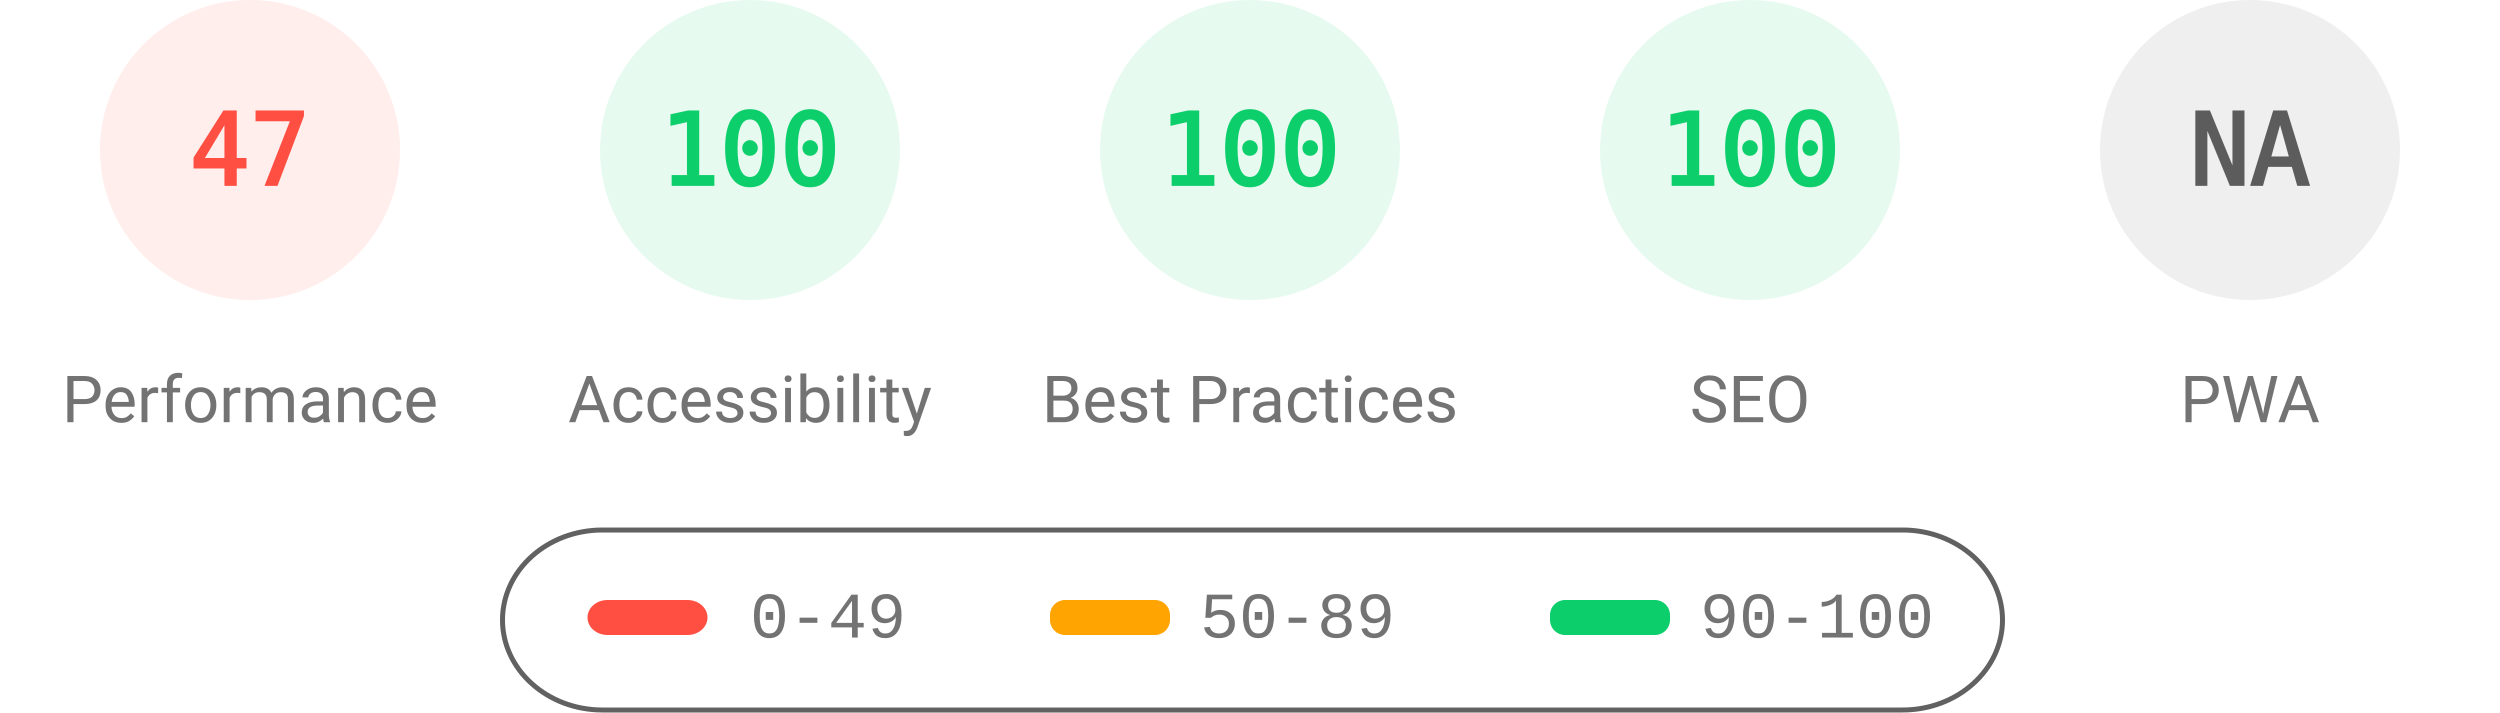
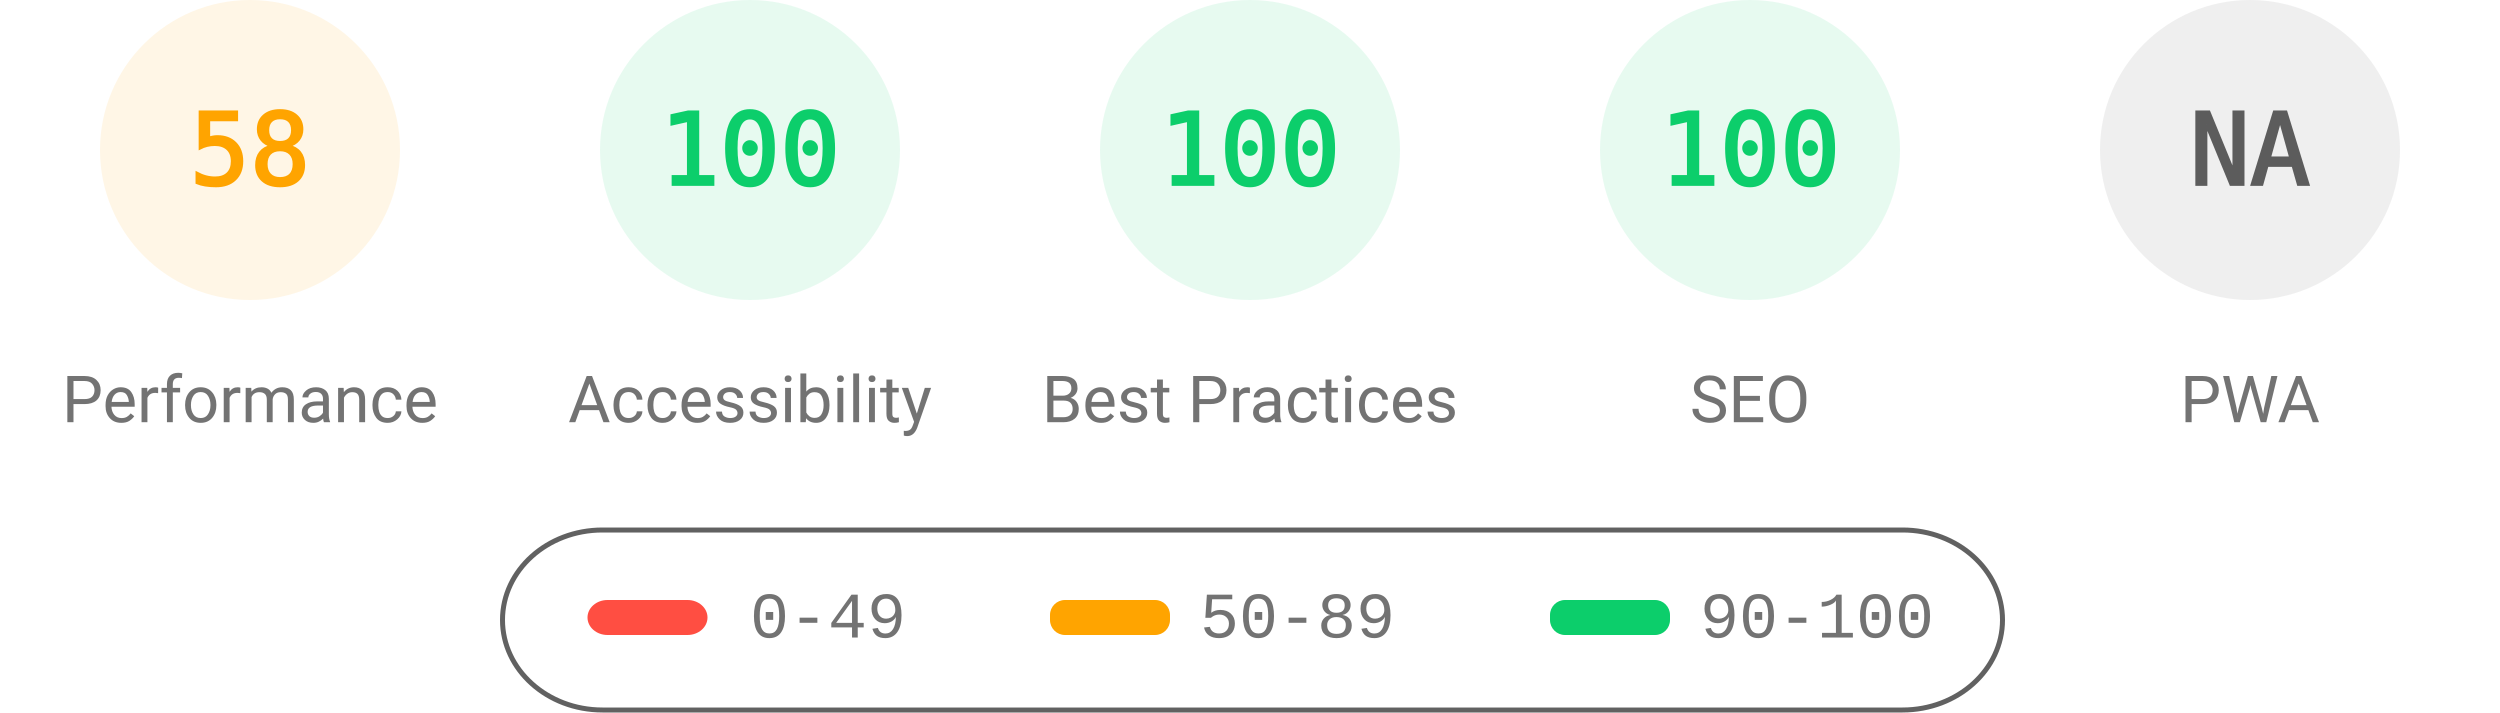
<svg xmlns="http://www.w3.org/2000/svg" fill="none" width="1000" height="285">
  <style>.gauge-base{opacity:.1}.gauge-arc{fill:none;animation-delay:250ms;stroke-linecap:round;transform:rotate(-90deg);transform-origin:100px 60px;animation:load-gauge 1s ease forwards}.guage-text{font-size:40px;font-family:monospace;text-align:center}.guage-red{color:#ff4e42;fill:#ff4e42;stroke:#ff4e42}.guage-orange{color:#ffa400;fill:#ffa400;stroke:#ffa400}.guage-green{color:#0cce6b;fill:#0cce6b;stroke:#0cce6b}.guage-undefined{color:#5c5c5c;fill:#5c5c5c;stroke:#5c5c5c}.guage-title{color:#737373;fill:#737373;stroke:none;font-size:26px;line-height:26px;font-family:Roboto,Halvetica,Arial,sans-serif}@keyframes load-gauge{from{stroke-dasharray:0 352.858}}</style>
-   <svg class="guage-div guage-perf guage-red" viewBox="0 0 200 200" width="200" height="200">
+   <svg class="guage-div guage-perf guage-orange" viewBox="0 0 200 200" width="200" height="200">
    <circle class="gauge-base" r="56" cx="100" cy="60" stroke-width="8" />
-     <circle class="gauge-arc guage-arc-1" r="56" cx="100" cy="60" stroke-width="8" style="stroke-dasharray:165.373,351.858" />
-     <text class="guage-text" x="100" y="60" alignment-baseline="central" dominant-baseline="central" text-anchor="middle">47</text>
+     <circle class="gauge-arc guage-arc-1" r="56" cx="100" cy="60" stroke-width="8" style="stroke-dasharray:204.078,351.858" />
+     <text class="guage-text" x="100" y="60" alignment-baseline="central" dominant-baseline="central" text-anchor="middle">58</text>
    <text class="guage-title" x="100" y="160" alignment-baseline="central" dominant-baseline="central" text-anchor="middle">Performance</text>
  </svg>
  <svg class="guage-div guage-acc guage-green" viewBox="0 0 200 200" width="200" height="200" x="200">
    <circle class="gauge-base" r="56" cx="100" cy="60" stroke-width="8" />
    <circle class="gauge-arc guage-arc-2" r="56" cx="100" cy="60" stroke-width="8" style="stroke-dasharray:351.858,351.858" />
    <text class="guage-text" x="100" y="60" alignment-baseline="central" dominant-baseline="central" text-anchor="middle">100</text>
    <text class="guage-title" x="100" y="160" alignment-baseline="central" dominant-baseline="central" text-anchor="middle">Accessibility</text>
  </svg>
  <svg class="guage-div guage-best guage-green" viewBox="0 0 200 200" width="200" height="200" x="400">
    <circle class="gauge-base" r="56" cx="100" cy="60" stroke-width="8" />
    <circle class="gauge-arc guage-arc-3" r="56" cx="100" cy="60" stroke-width="8" style="stroke-dasharray:351.858,351.858" />
    <text class="guage-text" x="100" y="60" alignment-baseline="central" dominant-baseline="central" text-anchor="middle">100</text>
    <text class="guage-title" x="100" y="160" alignment-baseline="central" dominant-baseline="central" text-anchor="middle">Best Practices</text>
  </svg>
  <svg class="guage-div guage-seo guage-green" viewBox="0 0 200 200" width="200" height="200" x="600">
    <circle class="gauge-base" r="56" cx="100" cy="60" stroke-width="8" />
    <circle class="gauge-arc guage-arc-4" r="56" cx="100" cy="60" stroke-width="8" style="stroke-dasharray:351.858,351.858" />
    <text class="guage-text" x="100" y="60" alignment-baseline="central" dominant-baseline="central" text-anchor="middle">100</text>
    <text class="guage-title" x="100" y="160" alignment-baseline="central" dominant-baseline="central" text-anchor="middle">SEO</text>
  </svg>
  <svg class="guage-div guage-pwa guage-undefined" viewBox="0 0 200 200" width="200" height="200" x="800">
    <circle class="gauge-base" r="56" cx="100" cy="60" stroke-width="8" />
    <circle class="gauge-arc guage-arc-4" r="56" cx="100" cy="60" stroke-width="8" style="stroke-dasharray:351.858,351.858" />
    <text class="guage-text" x="100" y="60" alignment-baseline="central" dominant-baseline="central" text-anchor="middle">NA</text>
    <text class="guage-title" x="100" y="160" alignment-baseline="central" dominant-baseline="central" text-anchor="middle">PWA</text>
  </svg>
  <svg width="604" height="76" x="200" y="210">
    <path fill="none" id="canvas_background" d="M-1-1h604v80H-1z" />
    <rect fill-opacity="0" stroke="#616161" stroke-width="2" rx="40" id="svg_2" height="72" width="600" y="2" x="1" fill="#000" />
    <rect stroke="#000" rx="8" id="svg_3" height="14" width="48" y="30" x="35" stroke-opacity="null" stroke-width="0" fill="#ff4e42" />
    <rect stroke="#000" rx="6" id="svg_4" height="14" width="48" y="30" x="220" stroke-opacity="null" stroke-width="0" fill="#ffa400" />
    <rect stroke="#000" rx="6" id="svg_5" height="14" width="48" y="30" x="420" stroke-opacity="null" stroke-width="0" fill="#0cce6b" />
    <text xml:space="preserve" text-anchor="start" font-family="'Courier New', Courier, monospace" font-size="26" id="svg_6" y="45" x="100" stroke-opacity="null" stroke-width="0" stroke="#000" fill="#737373">0-49</text>
    <text xml:space="preserve" text-anchor="start" font-family="'Courier New', Courier, monospace" font-size="26" id="svg_7" y="45" x="280" stroke-opacity="null" stroke-width="0" stroke="#000" fill="#737373">50-89</text>
    <text xml:space="preserve" text-anchor="start" font-family="'Courier New', Courier, monospace" font-size="26" id="svg_8" y="45" x="480" stroke-opacity="null" stroke-width="0" stroke="#000" fill="#737373">90-100</text>
  </svg>
</svg>
